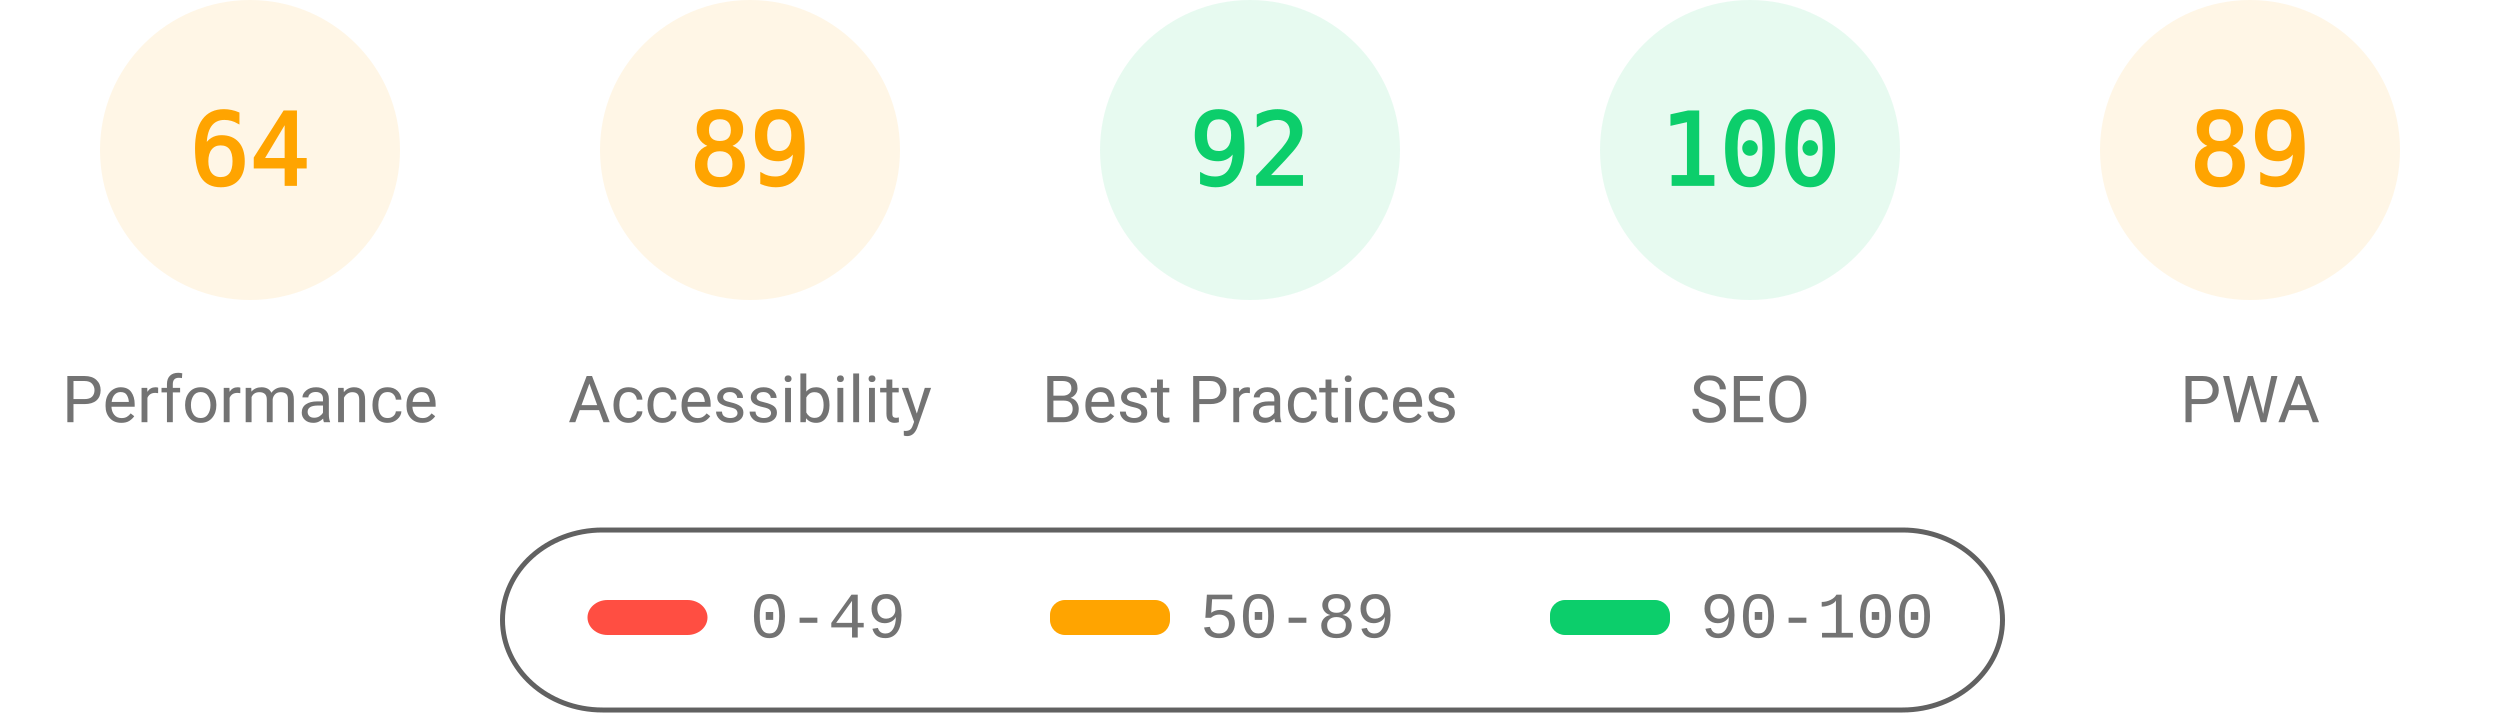
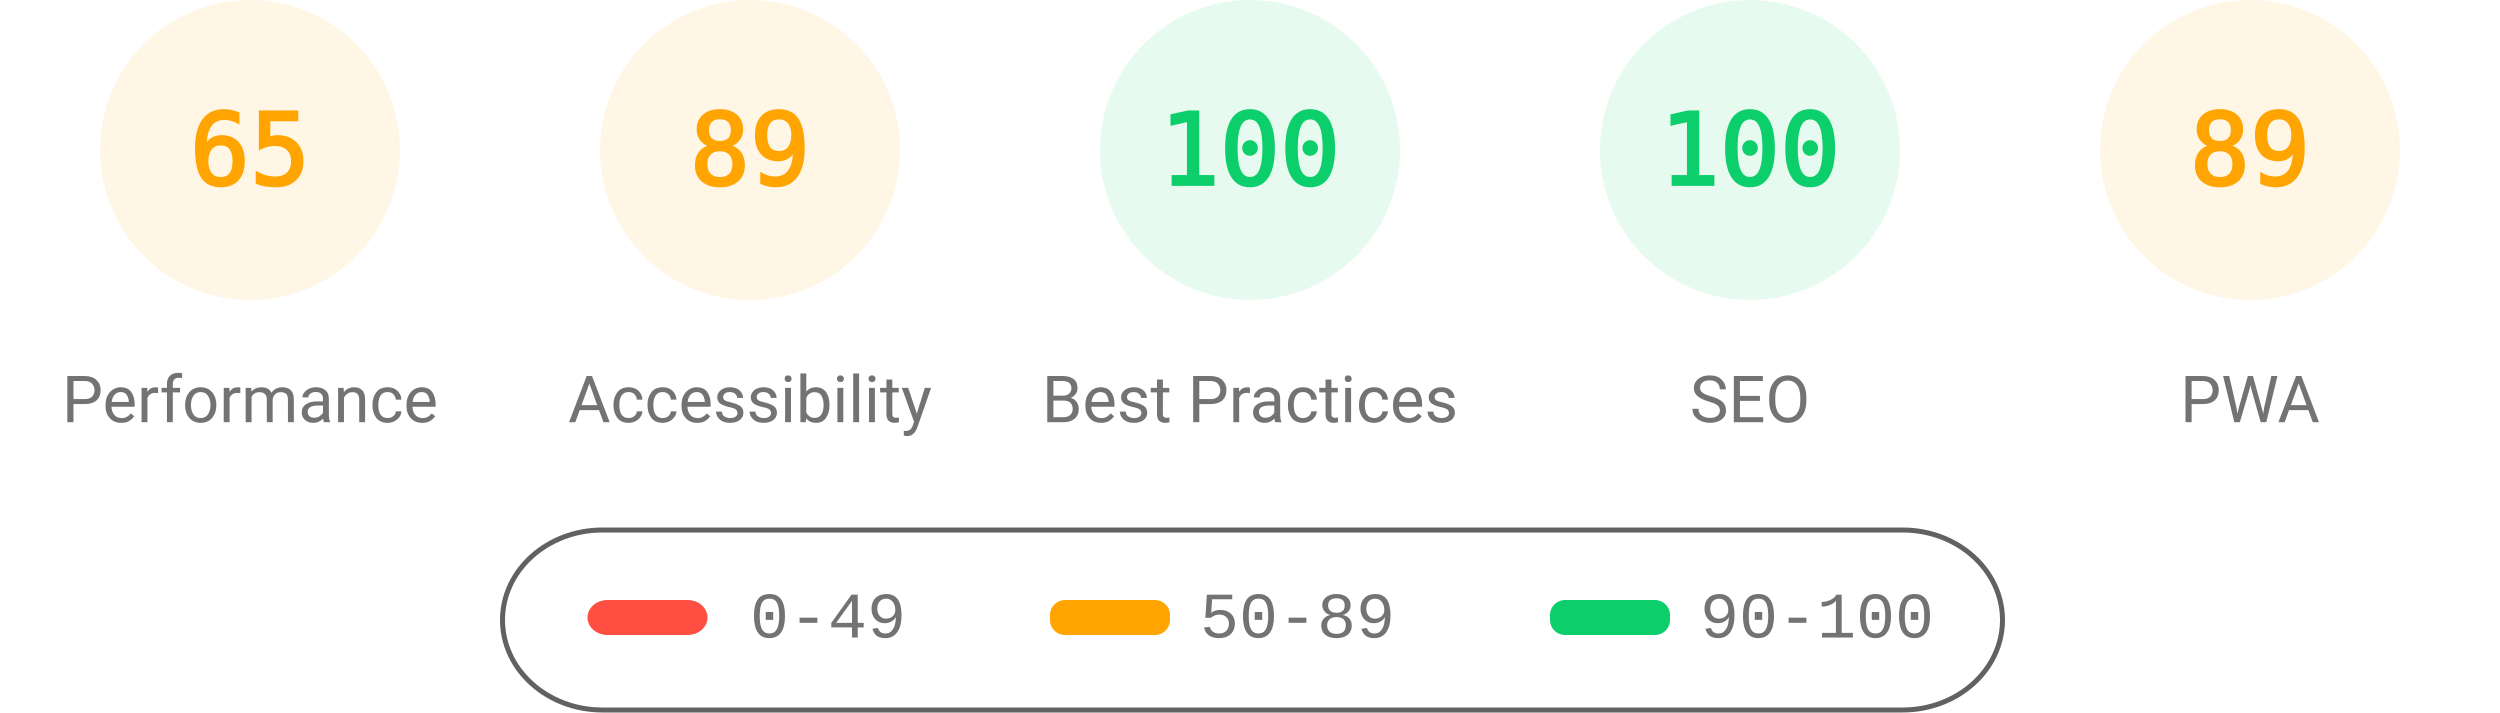
<svg xmlns="http://www.w3.org/2000/svg" fill="none" width="1000" height="285">
  <style>.gauge-base{opacity:.1}.gauge-arc{fill:none;animation-delay:250ms;stroke-linecap:round;transform:rotate(-90deg);transform-origin:100px 60px;animation:load-gauge 1s ease forwards}.guage-text{font-size:40px;font-family:monospace;text-align:center}.guage-red{color:#ff4e42;fill:#ff4e42;stroke:#ff4e42}.guage-orange{color:#ffa400;fill:#ffa400;stroke:#ffa400}.guage-green{color:#0cce6b;fill:#0cce6b;stroke:#0cce6b}.guage-undefined{color:#5c5c5c;fill:#5c5c5c;stroke:#5c5c5c}.guage-title{color:#737373;fill:#737373;stroke:none;font-size:26px;line-height:26px;font-family:Roboto,Halvetica,Arial,sans-serif}@keyframes load-gauge{from{stroke-dasharray:0 352.858}}</style>
  <svg class="guage-div guage-perf guage-orange" viewBox="0 0 200 200" width="200" height="200">
    <circle class="gauge-base" r="56" cx="100" cy="60" stroke-width="8" />
-     <circle class="gauge-arc guage-arc-1" r="56" cx="100" cy="60" stroke-width="8" style="stroke-dasharray:225.189,351.858" />
-     <text class="guage-text" x="100" y="60" alignment-baseline="central" dominant-baseline="central" text-anchor="middle">64</text>
+     <circle class="gauge-arc guage-arc-1" r="56" cx="100" cy="60" stroke-width="8" style="stroke-dasharray:228.708,351.858" />
+     <text class="guage-text" x="100" y="60" alignment-baseline="central" dominant-baseline="central" text-anchor="middle">65</text>
    <text class="guage-title" x="100" y="160" alignment-baseline="central" dominant-baseline="central" text-anchor="middle">Performance</text>
  </svg>
  <svg class="guage-div guage-acc guage-orange" viewBox="0 0 200 200" width="200" height="200" x="200">
    <circle class="gauge-base" r="56" cx="100" cy="60" stroke-width="8" />
    <circle class="gauge-arc guage-arc-2" r="56" cx="100" cy="60" stroke-width="8" style="stroke-dasharray:313.154,351.858" />
    <text class="guage-text" x="100" y="60" alignment-baseline="central" dominant-baseline="central" text-anchor="middle">89</text>
    <text class="guage-title" x="100" y="160" alignment-baseline="central" dominant-baseline="central" text-anchor="middle">Accessibility</text>
  </svg>
  <svg class="guage-div guage-best guage-green" viewBox="0 0 200 200" width="200" height="200" x="400">
    <circle class="gauge-base" r="56" cx="100" cy="60" stroke-width="8" />
-     <circle class="gauge-arc guage-arc-3" r="56" cx="100" cy="60" stroke-width="8" style="stroke-dasharray:323.709,351.858" />
-     <text class="guage-text" x="100" y="60" alignment-baseline="central" dominant-baseline="central" text-anchor="middle">92</text>
+     <circle class="gauge-arc guage-arc-3" r="56" cx="100" cy="60" stroke-width="8" style="stroke-dasharray:351.858,351.858" />
+     <text class="guage-text" x="100" y="60" alignment-baseline="central" dominant-baseline="central" text-anchor="middle">100</text>
    <text class="guage-title" x="100" y="160" alignment-baseline="central" dominant-baseline="central" text-anchor="middle">Best Practices</text>
  </svg>
  <svg class="guage-div guage-seo guage-green" viewBox="0 0 200 200" width="200" height="200" x="600">
    <circle class="gauge-base" r="56" cx="100" cy="60" stroke-width="8" />
    <circle class="gauge-arc guage-arc-4" r="56" cx="100" cy="60" stroke-width="8" style="stroke-dasharray:351.858,351.858" />
    <text class="guage-text" x="100" y="60" alignment-baseline="central" dominant-baseline="central" text-anchor="middle">100</text>
    <text class="guage-title" x="100" y="160" alignment-baseline="central" dominant-baseline="central" text-anchor="middle">SEO</text>
  </svg>
  <svg class="guage-div guage-pwa guage-orange" viewBox="0 0 200 200" width="200" height="200" x="800">
    <circle class="gauge-base" r="56" cx="100" cy="60" stroke-width="8" />
    <circle class="gauge-arc guage-arc-4" r="56" cx="100" cy="60" stroke-width="8" style="stroke-dasharray:313.154,351.858" />
    <text class="guage-text" x="100" y="60" alignment-baseline="central" dominant-baseline="central" text-anchor="middle">89</text>
    <text class="guage-title" x="100" y="160" alignment-baseline="central" dominant-baseline="central" text-anchor="middle">PWA</text>
  </svg>
  <svg width="604" height="76" x="200" y="210">
    <path fill="none" id="canvas_background" d="M-1-1h604v80H-1z" />
    <rect fill-opacity="0" stroke="#616161" stroke-width="2" rx="40" id="svg_2" height="72" width="600" y="2" x="1" fill="#000" />
    <rect stroke="#000" rx="8" id="svg_3" height="14" width="48" y="30" x="35" stroke-opacity="null" stroke-width="0" fill="#ff4e42" />
    <rect stroke="#000" rx="6" id="svg_4" height="14" width="48" y="30" x="220" stroke-opacity="null" stroke-width="0" fill="#ffa400" />
    <rect stroke="#000" rx="6" id="svg_5" height="14" width="48" y="30" x="420" stroke-opacity="null" stroke-width="0" fill="#0cce6b" />
    <text xml:space="preserve" text-anchor="start" font-family="'Courier New', Courier, monospace" font-size="26" id="svg_6" y="45" x="100" stroke-opacity="null" stroke-width="0" stroke="#000" fill="#737373">0-49</text>
    <text xml:space="preserve" text-anchor="start" font-family="'Courier New', Courier, monospace" font-size="26" id="svg_7" y="45" x="280" stroke-opacity="null" stroke-width="0" stroke="#000" fill="#737373">50-89</text>
    <text xml:space="preserve" text-anchor="start" font-family="'Courier New', Courier, monospace" font-size="26" id="svg_8" y="45" x="480" stroke-opacity="null" stroke-width="0" stroke="#000" fill="#737373">90-100</text>
  </svg>
</svg>
